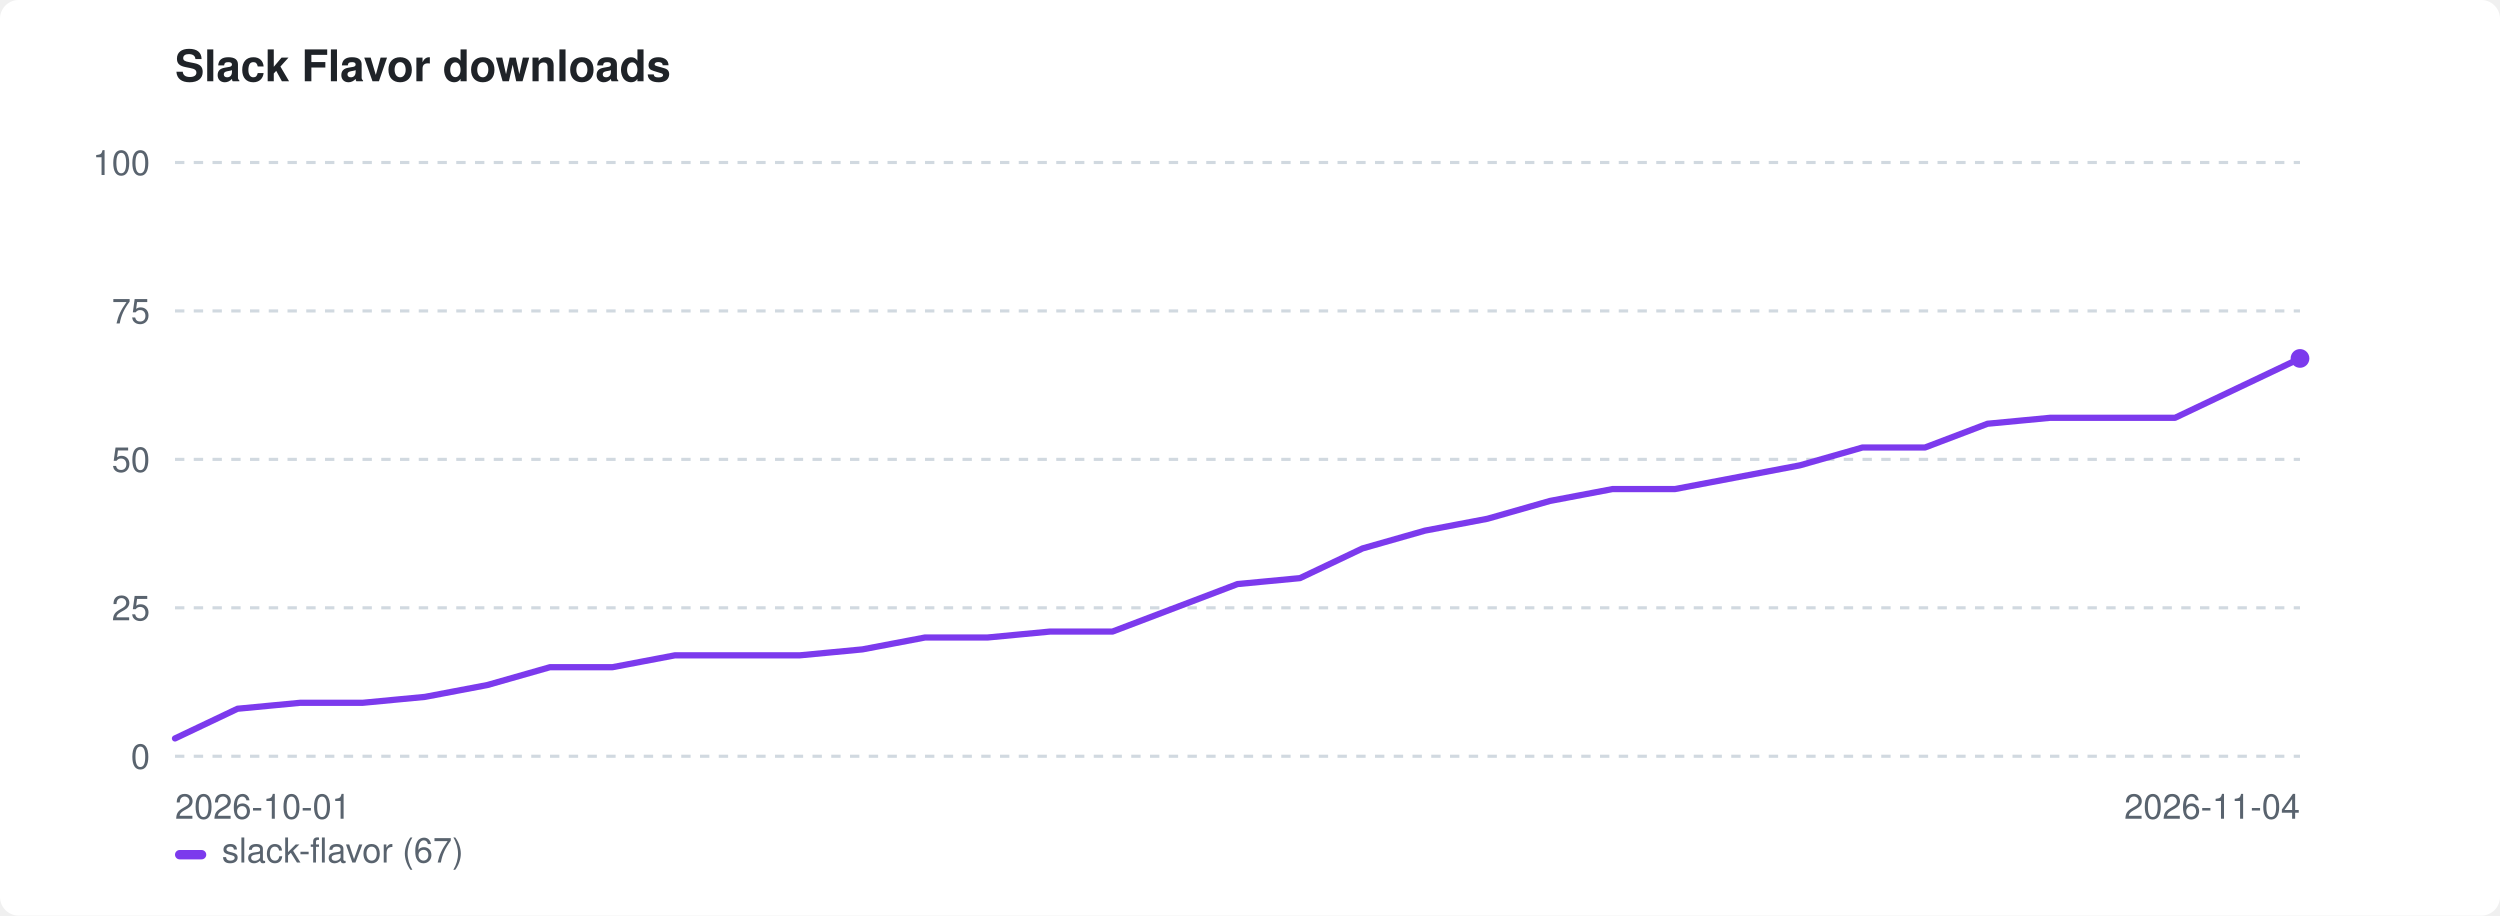
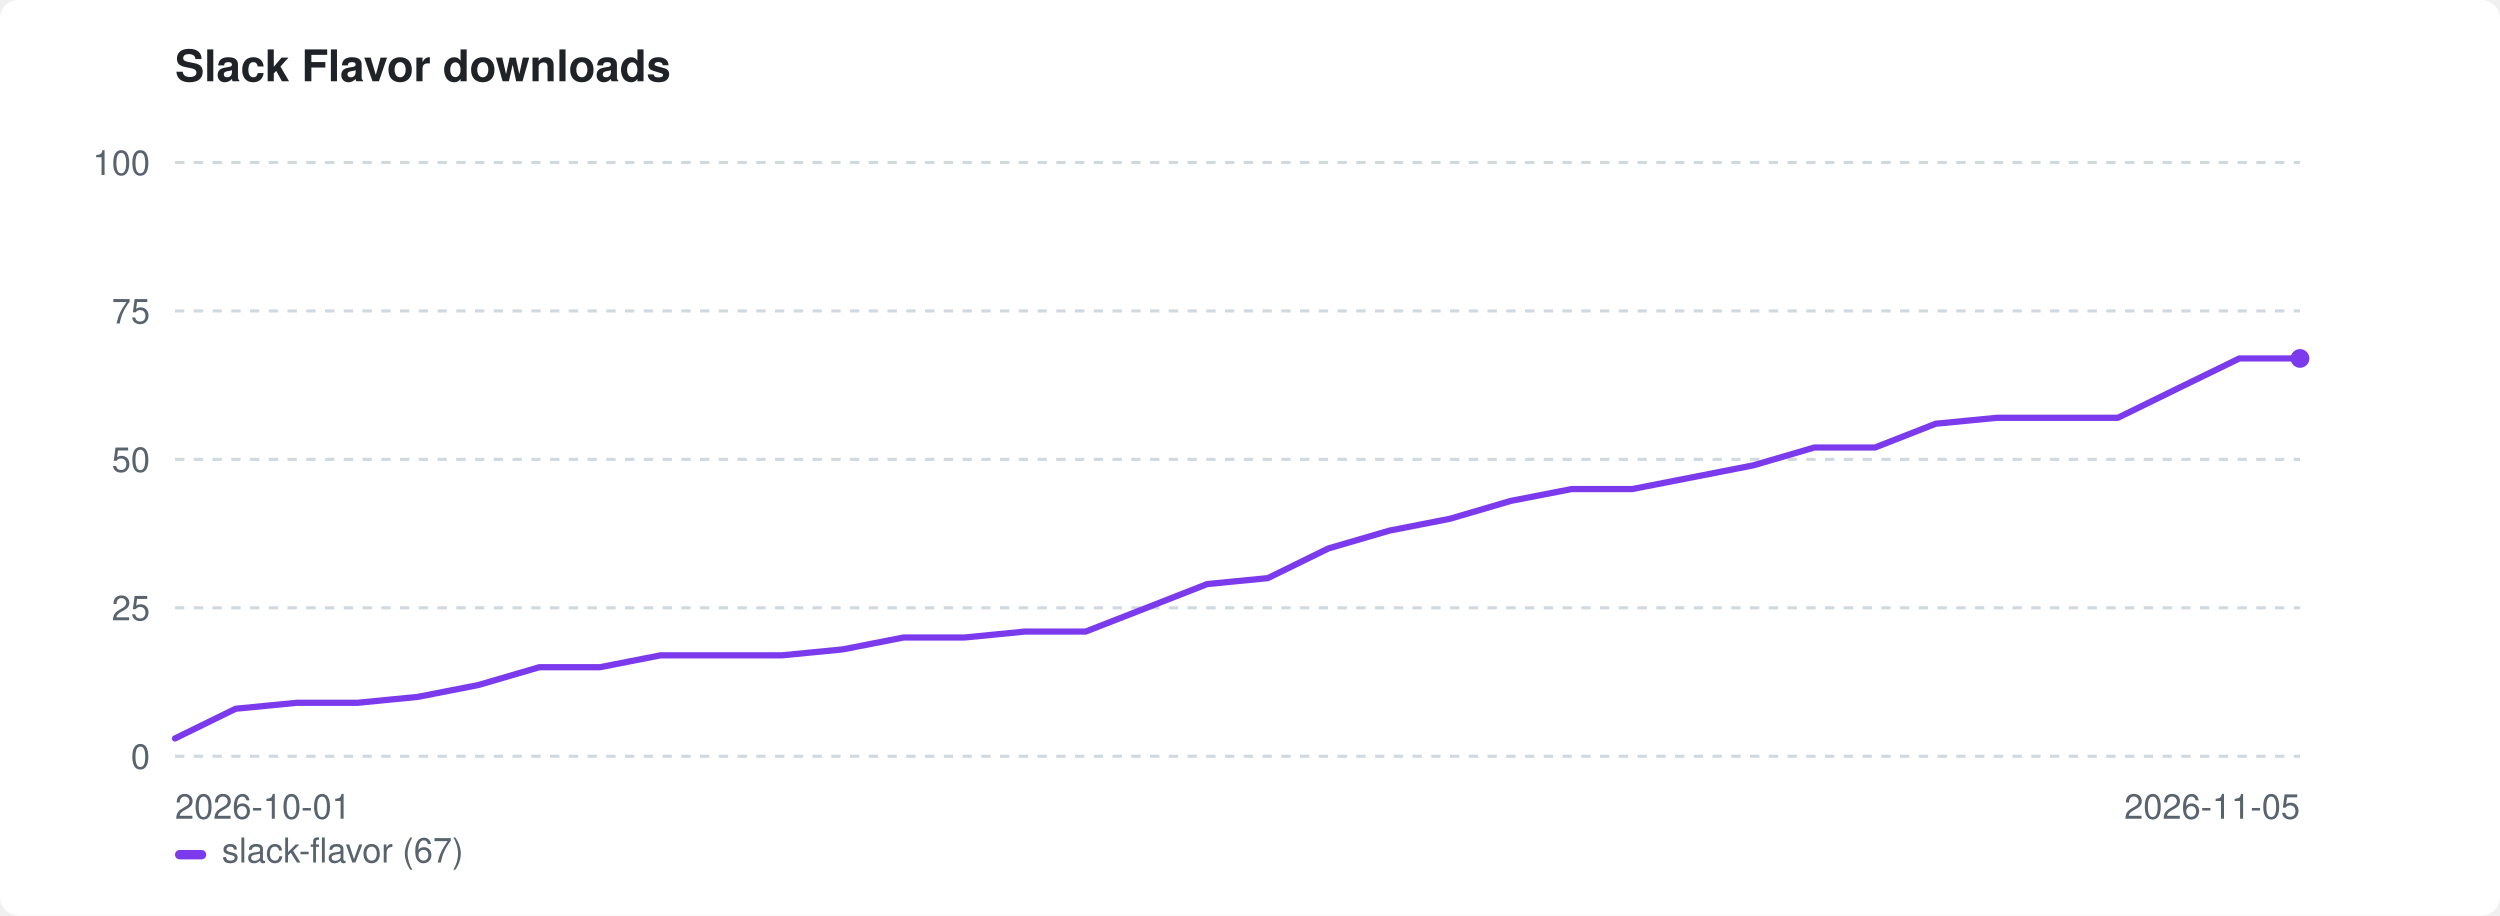
<svg xmlns="http://www.w3.org/2000/svg" width="800" height="293" viewBox="0 0 800 293" role="img" aria-label="Slack Flavor downloads">
  <style>:root{color-scheme:light dark}.bg{fill:#ffffff}.fg{fill:#1f2328}.mut{fill:#59636e}.grid{stroke:#d1d9e0}@media(prefers-color-scheme:dark){.bg{fill:#0d1117}.fg{fill:#e6edf3}.mut{fill:#9198a1}.grid{stroke:#30363d}}</style>
  <rect class="bg" width="800" height="293" rx="6" />
  <text class="fg" x="56" y="26" font-family="-apple-system,BlinkMacSystemFont,'Segoe UI',Helvetica,Arial,sans-serif" font-size="14" font-weight="600">Slack Flavor downloads</text>
  <line class="grid" x1="56" y1="242.0" x2="736" y2="242.0" stroke-width="1" stroke-dasharray="3 3" />
  <text class="mut" x="48" y="246.0" font-family="-apple-system,BlinkMacSystemFont,'Segoe UI',Helvetica,Arial,sans-serif" font-size="11" text-anchor="end">0</text>
  <line class="grid" x1="56" y1="194.5" x2="736" y2="194.5" stroke-width="1" stroke-dasharray="3 3" />
  <text class="mut" x="48" y="198.5" font-family="-apple-system,BlinkMacSystemFont,'Segoe UI',Helvetica,Arial,sans-serif" font-size="11" text-anchor="end">25</text>
  <line class="grid" x1="56" y1="147.0" x2="736" y2="147.0" stroke-width="1" stroke-dasharray="3 3" />
  <text class="mut" x="48" y="151.0" font-family="-apple-system,BlinkMacSystemFont,'Segoe UI',Helvetica,Arial,sans-serif" font-size="11" text-anchor="end">50</text>
  <line class="grid" x1="56" y1="99.5" x2="736" y2="99.5" stroke-width="1" stroke-dasharray="3 3" />
  <text class="mut" x="48" y="103.5" font-family="-apple-system,BlinkMacSystemFont,'Segoe UI',Helvetica,Arial,sans-serif" font-size="11" text-anchor="end">75</text>
  <line class="grid" x1="56" y1="52.0" x2="736" y2="52.0" stroke-width="1" stroke-dasharray="3 3" />
  <text class="mut" x="48" y="56.0" font-family="-apple-system,BlinkMacSystemFont,'Segoe UI',Helvetica,Arial,sans-serif" font-size="11" text-anchor="end">100</text>
  <text class="mut" x="56" y="262" font-family="-apple-system,BlinkMacSystemFont,'Segoe UI',Helvetica,Arial,sans-serif" font-size="11">2026-10-01</text>
-   <text class="mut" x="736" y="262" font-family="-apple-system,BlinkMacSystemFont,'Segoe UI',Helvetica,Arial,sans-serif" font-size="11" text-anchor="end">2026-11-04</text>
-   <path d="M56.0 236.3 L76.0 226.8 L96.0 224.9 L116.0 224.9 L136.0 223.0 L156.0 219.2 L176.0 213.5 L196.0 213.5 L216.0 209.7 L236.0 209.7 L256.0 209.7 L276.0 207.8 L296.0 204.0 L316.0 204.0 L336.0 202.1 L356.0 202.1 L376.0 194.5 L396.0 186.9 L416.0 185.0 L436.0 175.5 L456.0 169.8 L476.0 166.0 L496.0 160.3 L516.0 156.5 L536.0 156.5 L556.0 152.7 L576.0 148.9 L596.0 143.2 L616.0 143.2 L636.0 135.6 L656.0 133.7 L676.0 133.7 L696.0 133.7 L716.0 124.2 L736.0 114.7" fill="none" stroke="#7c3aed" stroke-width="2" stroke-linejoin="round" stroke-linecap="round" />
+   <text class="mut" x="736" y="262" font-family="-apple-system,BlinkMacSystemFont,'Segoe UI',Helvetica,Arial,sans-serif" font-size="11" text-anchor="end">2026-11-05</text>
+   <path d="M56.0 236.3 L75.4 226.8 L94.9 224.9 L114.3 224.9 L133.7 223.0 L153.1 219.2 L172.6 213.5 L192.0 213.5 L211.4 209.7 L230.9 209.7 L250.3 209.7 L269.7 207.8 L289.1 204.0 L308.6 204.0 L328.0 202.1 L347.4 202.1 L366.9 194.5 L386.3 186.9 L405.7 185.0 L425.1 175.5 L444.6 169.8 L464.0 166.0 L483.4 160.3 L502.9 156.5 L522.3 156.5 L541.7 152.7 L561.1 148.9 L580.6 143.2 L600.0 143.2 L619.4 135.6 L638.9 133.7 L658.3 133.7 L677.7 133.7 L697.1 124.2 L716.6 114.7 L736.0 114.7" fill="none" stroke="#7c3aed" stroke-width="2" stroke-linejoin="round" stroke-linecap="round" />
  <circle cx="736.0" cy="114.7" r="3" fill="#7c3aed" />
  <rect x="56" y="272" width="10" height="3" rx="1.5" fill="#7c3aed" />
  <text class="mut" x="71" y="276" font-family="-apple-system,BlinkMacSystemFont,'Segoe UI',Helvetica,Arial,sans-serif" font-size="11">slack-flavor (67)</text>
</svg>
